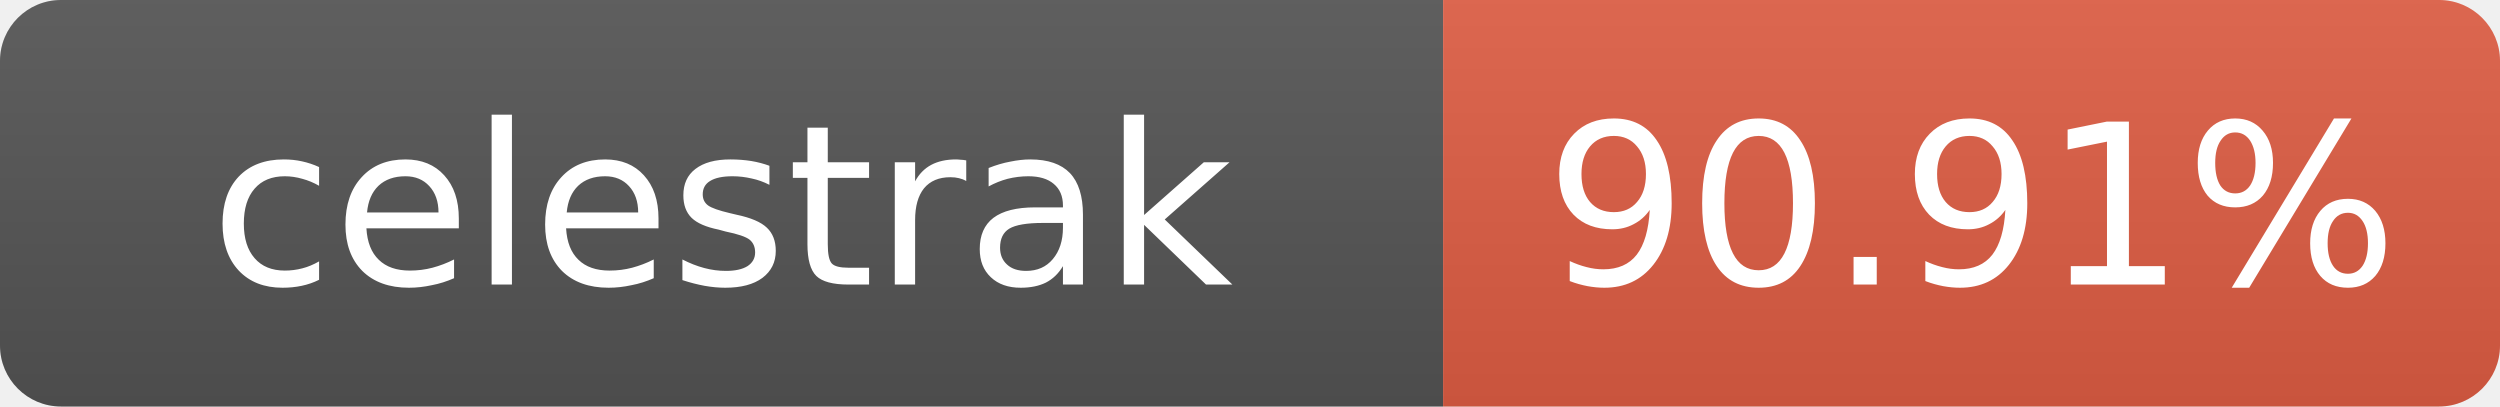
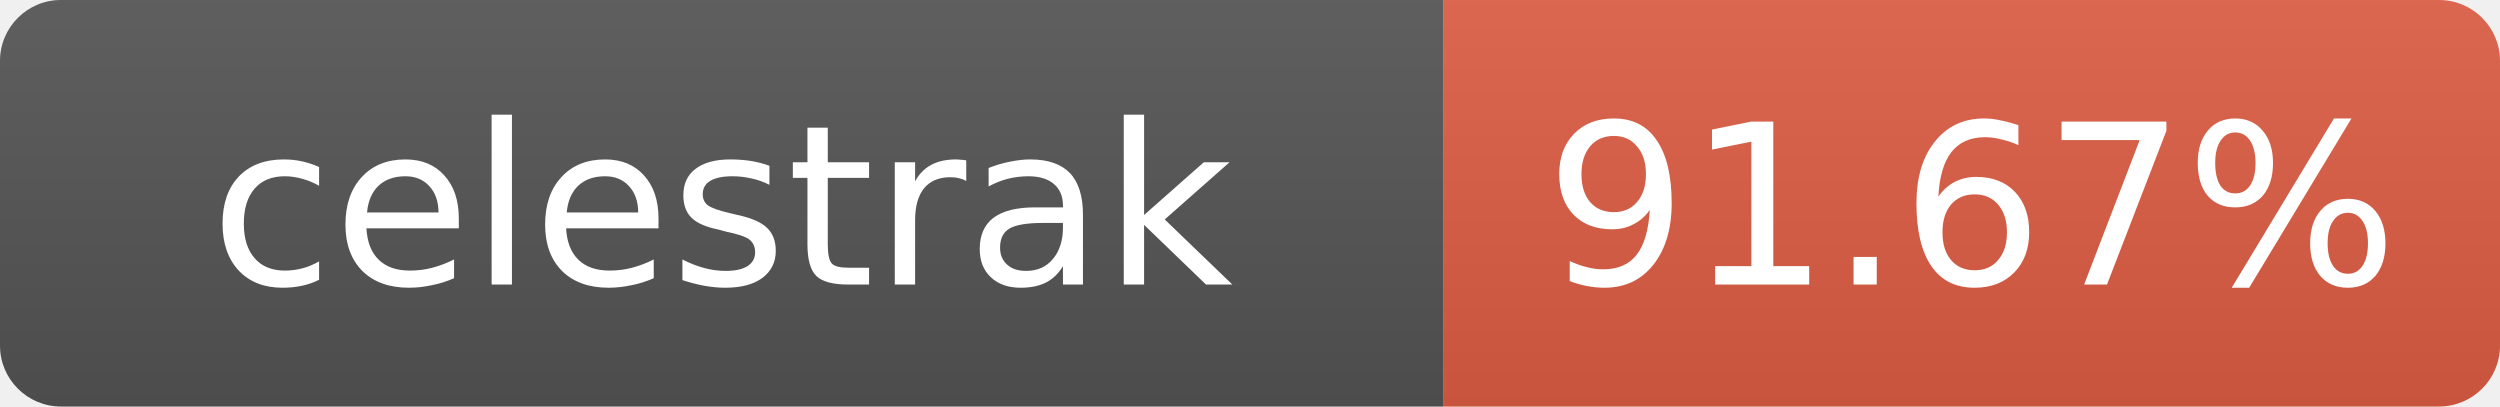
- <svg xmlns="http://www.w3.org/2000/svg" width="123" height="20" role="img" aria-label="celestrak: 90.91%">
+ <svg xmlns="http://www.w3.org/2000/svg" width="123" height="20" role="img" aria-label="celestrak: 91.67%">
  <linearGradient id="s" x2="0" y2="100%">
    <stop offset="0" stop-color="#bbb" stop-opacity=".1" />
    <stop offset="1" stop-opacity=".1" />
  </linearGradient>
  <clipPath id="r">
    <rect width="123" height="20" rx="3" fill="#fff" />
  </clipPath>
  <g clip-path="url(#r)">
    <rect width="71" height="20" fill="#555" />
    <rect x="71" width="52" height="20" fill="#e05d44" />
    <rect width="123" height="20" fill="url(#s)" />
  </g>
  <g fill="#fff" text-anchor="middle" font-family="Verdana,Geneva,DejaVu Sans,sans-serif" font-size="11">
    <text x="35.5" y="14">celestrak</text>
-     <text x="97" y="14">90.91%</text>
+     <text x="97" y="14">91.67%</text>
  </g>
</svg>
